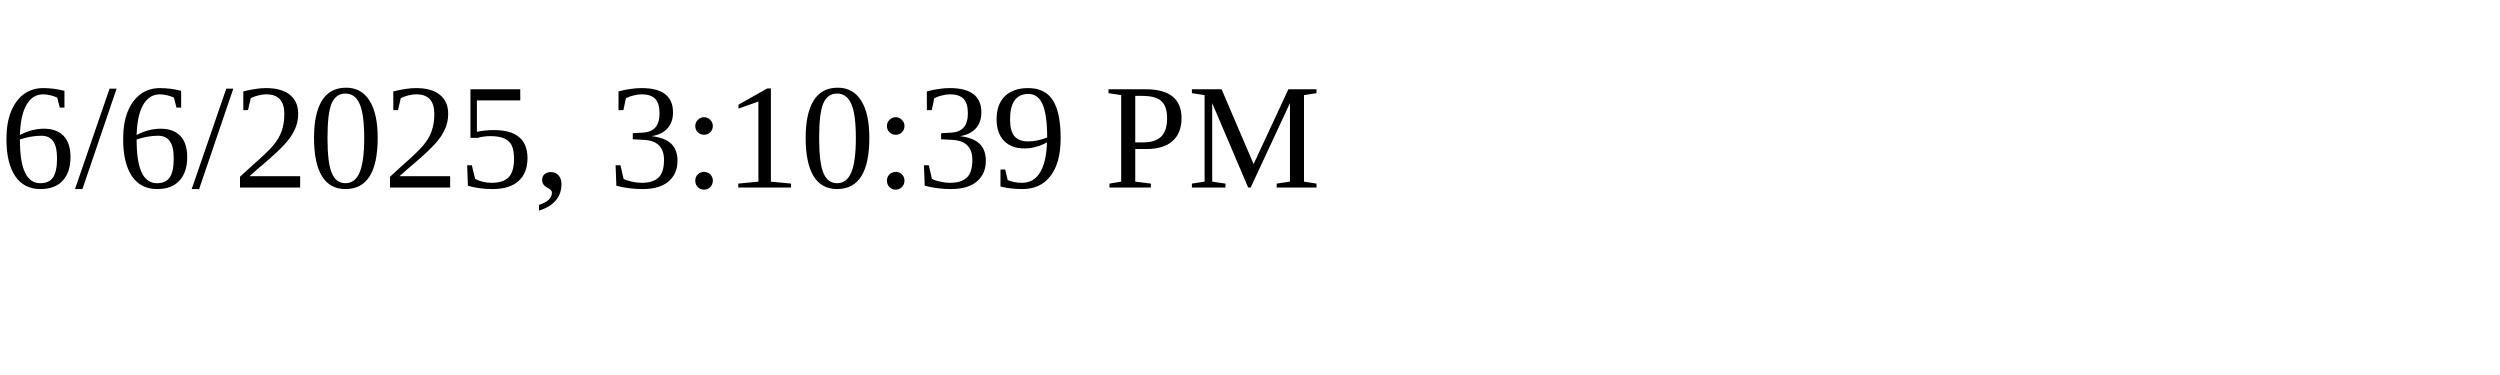
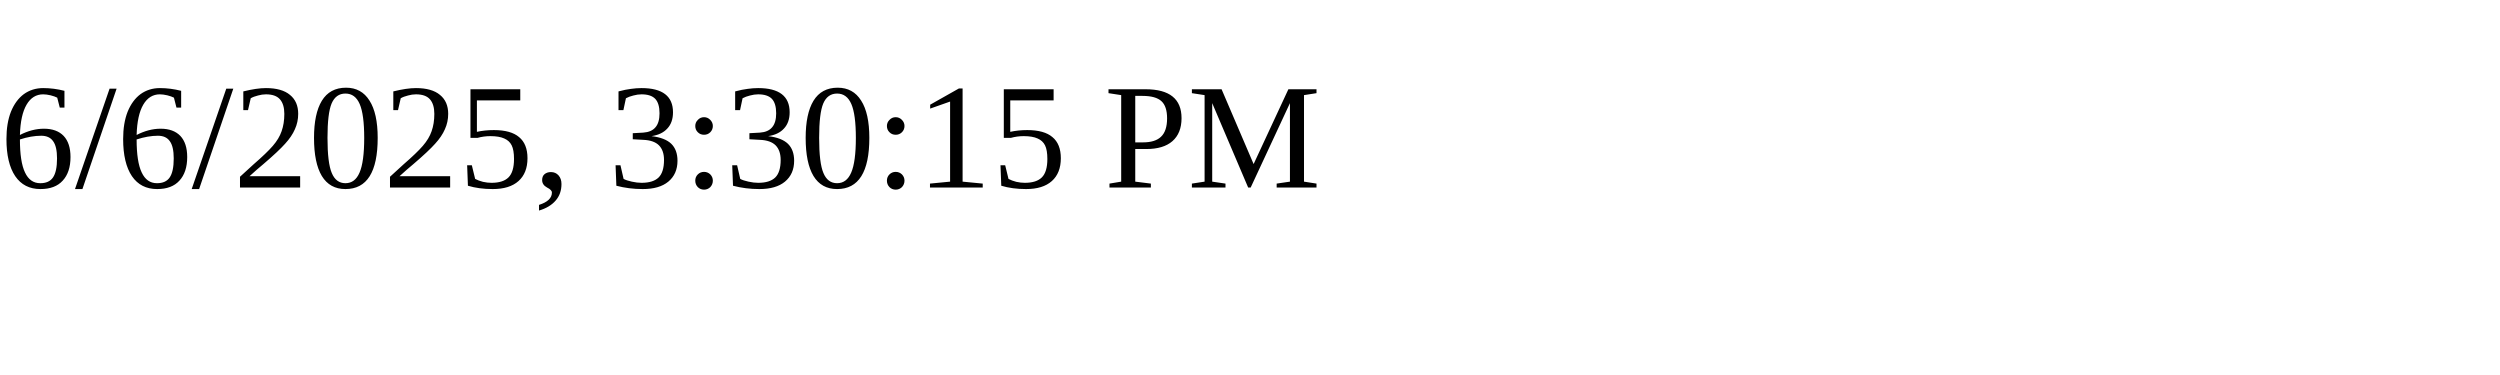
<svg xmlns="http://www.w3.org/2000/svg" height="30" width="200">
-   <text x="0" y="15">6/6/2025, 3:10:39 PM</text>
+   <text x="0" y="15">6/6/2025, 3:30:15 PM</text>
</svg>
